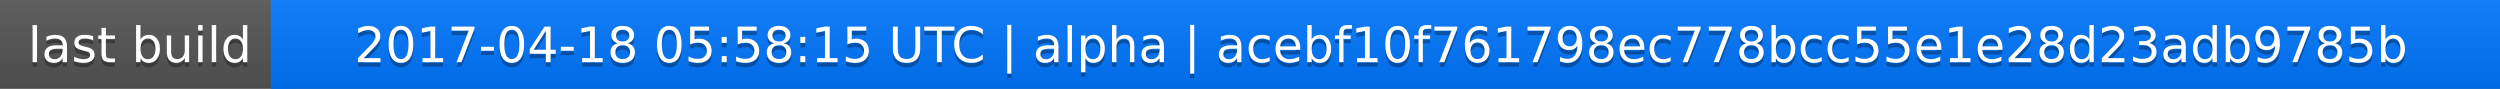
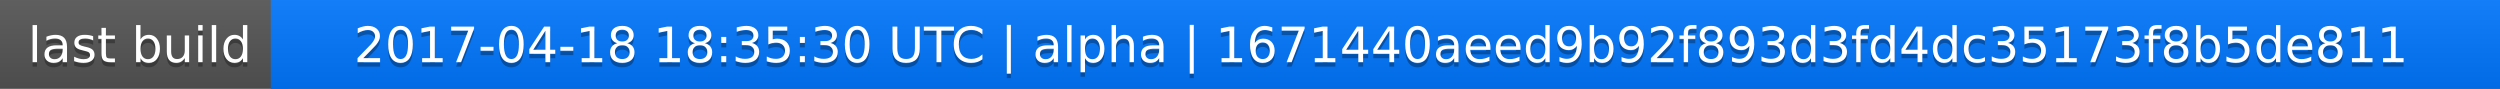
<svg xmlns="http://www.w3.org/2000/svg" width="563" height="20">
  <linearGradient id="a" x2="0" y2="100%">
    <stop offset="0" stop-color="#bbb" stop-opacity=".1" />
    <stop offset="1" stop-opacity=".1" />
  </linearGradient>
  <rect rx="0" width="563" height="20" fill="#555" />
  <rect rx="0" x="61" width="502" height="20" fill="#07f" />
  <path fill="#07f" d="M61 0h4v20h-4z" />
  <rect rx="0" width="563" height="20" fill="url(#a)" />
  <g fill="#fff" text-anchor="middle" font-family="DejaVu Sans,Verdana,Geneva,sans-serif" font-size="11">
    <text x="31.5" y="15" fill="#010101" fill-opacity=".3">last build</text>
    <text x="31.5" y="14">last build</text>
-     <text x="311" y="15" fill="#010101" fill-opacity=".3">2017-04-18 05:58:15 UTC | alpha | acebf10f761798ec778bcc55e1e28d23adb9785b</text>
-     <text x="311" y="14">2017-04-18 05:58:15 UTC | alpha | acebf10f761798ec778bcc55e1e28d23adb9785b</text>
+     <text x="311" y="15" fill="#010101" fill-opacity=".3">2017-04-18 18:35:30 UTC | alpha | 1671440aeed9b92f893d3fd4dc35173f8b5de811</text>
+     <text x="311" y="14">2017-04-18 18:35:30 UTC | alpha | 1671440aeed9b92f893d3fd4dc35173f8b5de811</text>
  </g>
</svg>
